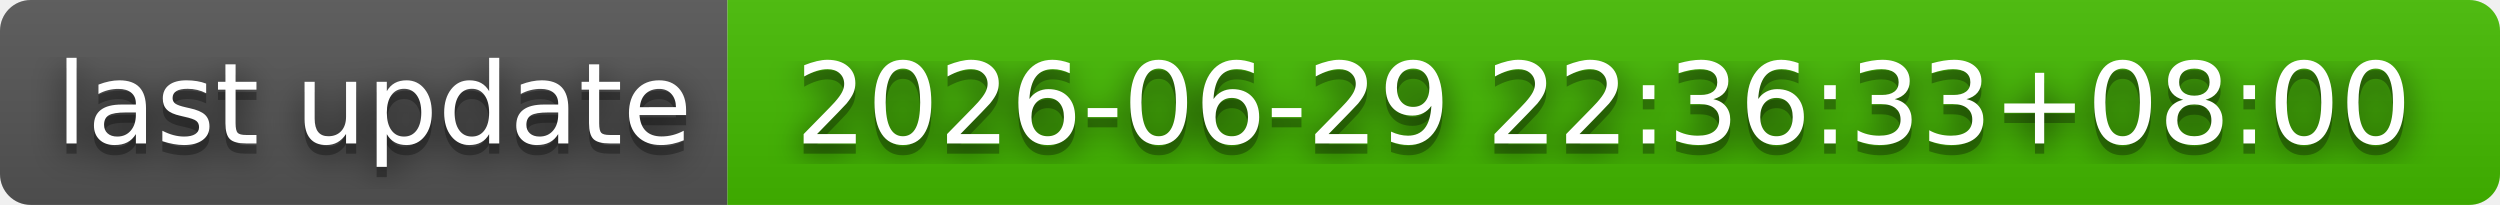
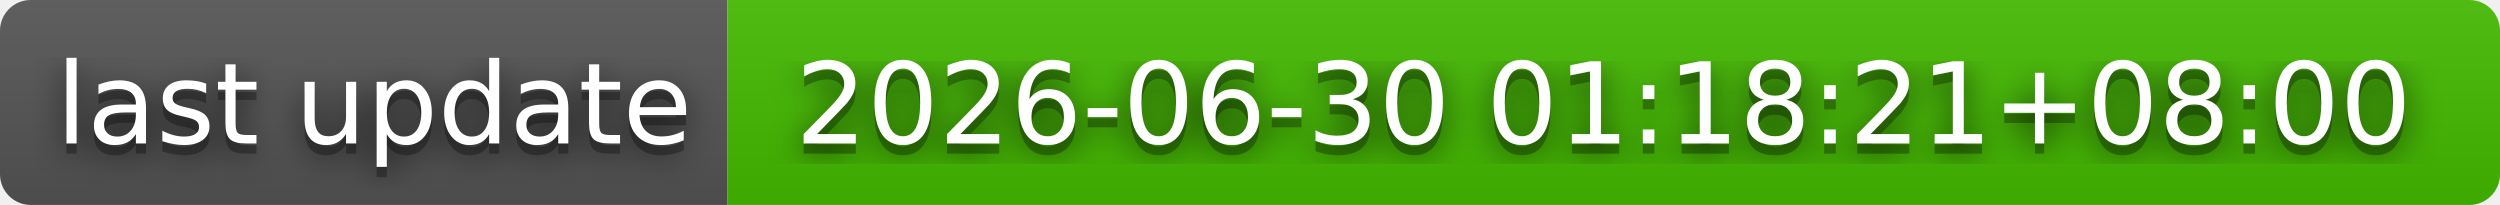
- <svg xmlns="http://www.w3.org/2000/svg" width="244" height="20" role="img" aria-label="last update: 2026-06-29 22:36:33+08:00">
+ <svg xmlns="http://www.w3.org/2000/svg" width="244" height="20" role="img" aria-label="last update: 2026-06-30 01:18:21+08:00">
  <filter id="blur">
    <feGaussianBlur stdDeviation="16" />
  </filter>
  <linearGradient id="s" x2="0" y2="100%">
    <stop offset="0" stop-color="#bbb" stop-opacity=".1" />
    <stop offset="1" stop-opacity=".1" />
  </linearGradient>
  <clipPath id="r">
    <rect width="244" height="20" rx="3" />
  </clipPath>
  <g clip-path="url(#r)">
    <rect width="71" height="20" fill="#555" />
    <rect x="71" width="173" height="20" fill="#4b0" />
    <rect width="244" height="20" fill="url(#s)" />
  </g>
  <g fill="#fff" text-anchor="middle" font-family="Verdana,Geneva,DejaVu Sans,sans-serif" text-rendering="geometricPrecision" font-size="110">
    <g transform="scale(.1)">
      <g aria-hidden="true" fill="#010101">
        <text x="365" y="150" fill-opacity=".8" filter="url(#blur)" textLength="610">last update</text>
        <text x="365" y="150" fill-opacity=".3" textLength="610">last update</text>
      </g>
      <text x="365" y="140" textLength="610">last update</text>
    </g>
    <g transform="scale(.1)">
      <g aria-hidden="true" fill="#010101">
-         <text x="1565" y="150" fill-opacity=".8" filter="url(#blur)" textLength="1630">2026-06-29 22:36:33+08:00</text>
-         <text x="1565" y="150" fill-opacity=".3" textLength="1630">2026-06-29 22:36:33+08:00</text>
+         <text x="1565" y="150" fill-opacity=".8" filter="url(#blur)" textLength="1630">2026-06-30 01:18:21+08:00</text>
+         <text x="1565" y="150" fill-opacity=".3" textLength="1630">2026-06-30 01:18:21+08:00</text>
      </g>
-       <text x="1565" y="140" textLength="1630">2026-06-29 22:36:33+08:00</text>
+       <text x="1565" y="140" textLength="1630">2026-06-30 01:18:21+08:00</text>
    </g>
  </g>
</svg>
